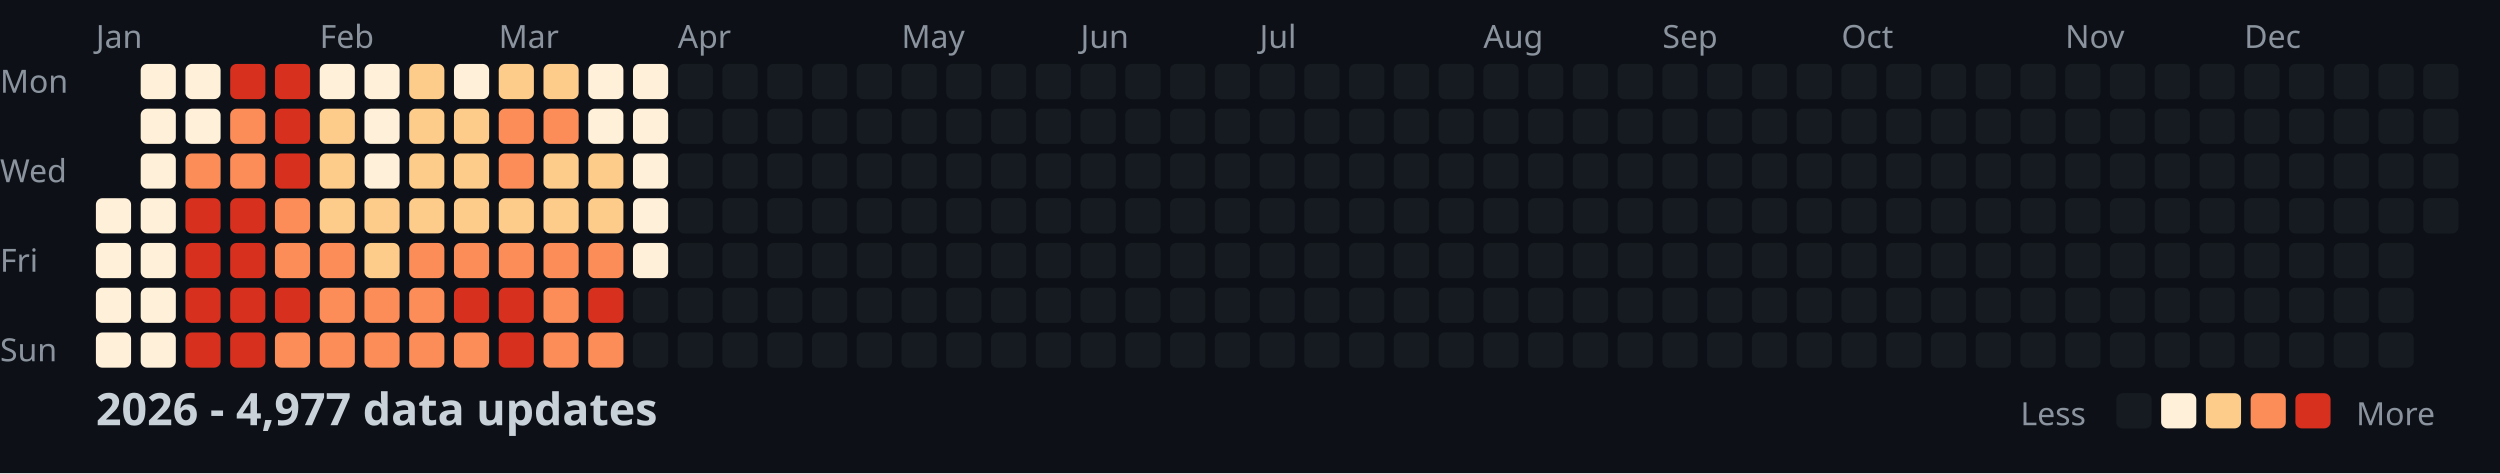
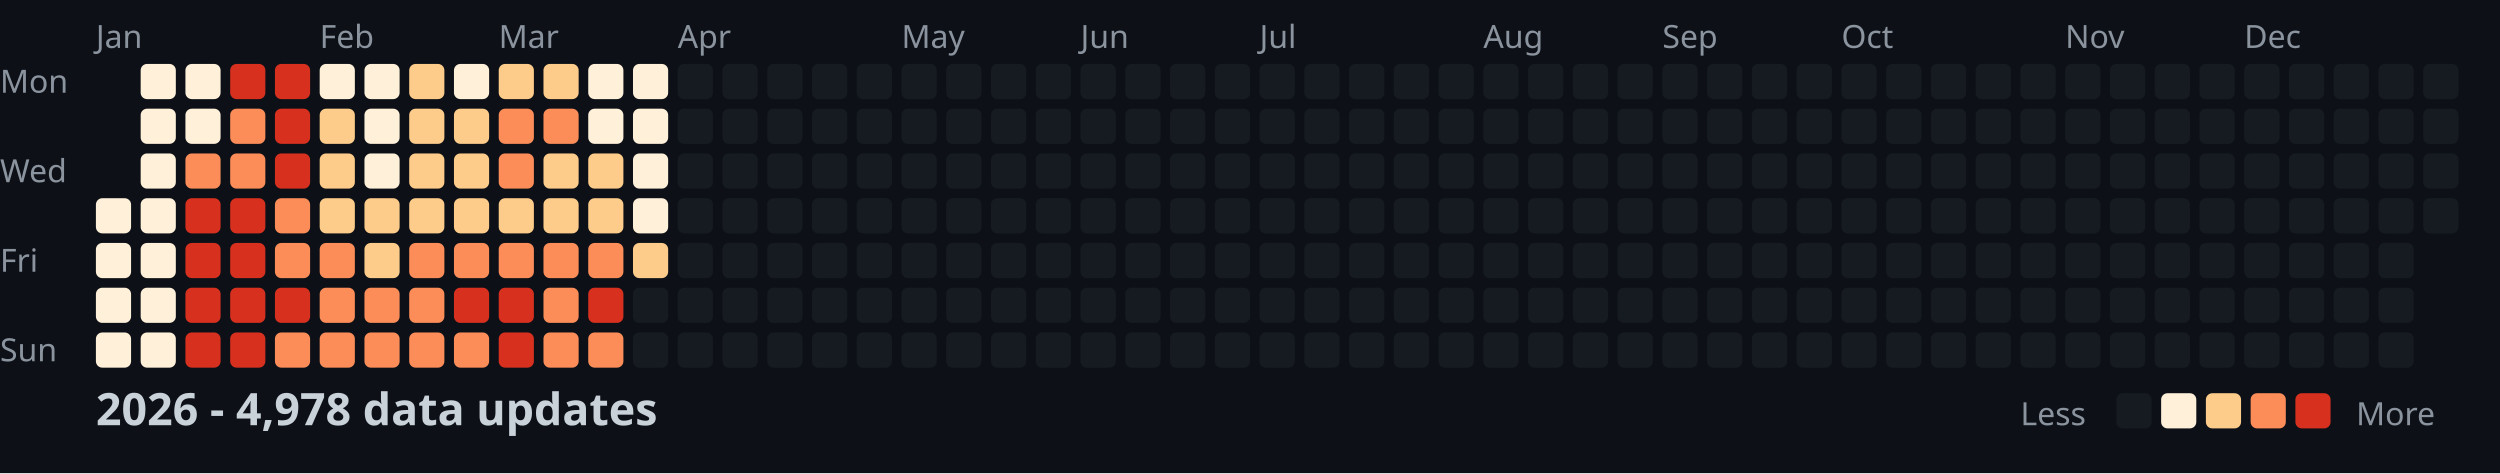
<svg xmlns="http://www.w3.org/2000/svg" width="782" height="148">
  <style>
    .month { font: 10px sans-serif; fill: #8b949e; }
    .day { font: 10px sans-serif; fill: #8b949e; }
    .title { font: bold 14px sans-serif; fill: #c9d1d9; }
    .legend { font: 10px sans-serif; fill: #8b949e; }
  </style>
  <rect width="100%" height="100%" fill="#0d1117" />
  <text x="0" y="29" class="day">Mon</text>
  <text x="0" y="57" class="day">Wed</text>
  <text x="0" y="85" class="day">Fri</text>
  <text x="0" y="113" class="day">Sun</text>
  <text x="30" y="15" class="month">Jan</text>
  <text x="100" y="15" class="month">Feb</text>
  <text x="156" y="15" class="month">Mar</text>
  <text x="212" y="15" class="month">Apr</text>
  <text x="282" y="15" class="month">May</text>
  <text x="338" y="15" class="month">Jun</text>
  <text x="394" y="15" class="month">Jul</text>
  <text x="464" y="15" class="month">Aug</text>
  <text x="520" y="15" class="month">Sep</text>
  <text x="576" y="15" class="month">Oct</text>
  <text x="646" y="15" class="month">Nov</text>
  <text x="702" y="15" class="month">Dec</text>
  <rect x="30" y="62" width="11" height="11" fill="#fef0d9" rx="2" />
  <rect x="30" y="76" width="11" height="11" fill="#fef0d9" rx="2" />
  <rect x="30" y="90" width="11" height="11" fill="#fef0d9" rx="2" />
  <rect x="30" y="104" width="11" height="11" fill="#fef0d9" rx="2" />
  <rect x="44" y="20" width="11" height="11" fill="#fef0d9" rx="2" />
  <rect x="44" y="34" width="11" height="11" fill="#fef0d9" rx="2" />
  <rect x="44" y="48" width="11" height="11" fill="#fef0d9" rx="2" />
  <rect x="44" y="62" width="11" height="11" fill="#fef0d9" rx="2" />
  <rect x="44" y="76" width="11" height="11" fill="#fef0d9" rx="2" />
  <rect x="44" y="90" width="11" height="11" fill="#fef0d9" rx="2" />
  <rect x="44" y="104" width="11" height="11" fill="#fef0d9" rx="2" />
  <rect x="58" y="20" width="11" height="11" fill="#fef0d9" rx="2" />
  <rect x="58" y="34" width="11" height="11" fill="#fef0d9" rx="2" />
  <rect x="58" y="48" width="11" height="11" fill="#fc8d59" rx="2" />
  <rect x="58" y="62" width="11" height="11" fill="#d7301f" rx="2" />
  <rect x="58" y="76" width="11" height="11" fill="#d7301f" rx="2" />
  <rect x="58" y="90" width="11" height="11" fill="#d7301f" rx="2" />
  <rect x="58" y="104" width="11" height="11" fill="#d7301f" rx="2" />
  <rect x="72" y="20" width="11" height="11" fill="#d7301f" rx="2" />
  <rect x="72" y="34" width="11" height="11" fill="#fc8d59" rx="2" />
  <rect x="72" y="48" width="11" height="11" fill="#fc8d59" rx="2" />
  <rect x="72" y="62" width="11" height="11" fill="#d7301f" rx="2" />
  <rect x="72" y="76" width="11" height="11" fill="#d7301f" rx="2" />
  <rect x="72" y="90" width="11" height="11" fill="#d7301f" rx="2" />
  <rect x="72" y="104" width="11" height="11" fill="#d7301f" rx="2" />
  <rect x="86" y="20" width="11" height="11" fill="#d7301f" rx="2" />
  <rect x="86" y="34" width="11" height="11" fill="#d7301f" rx="2" />
  <rect x="86" y="48" width="11" height="11" fill="#d7301f" rx="2" />
  <rect x="86" y="62" width="11" height="11" fill="#fc8d59" rx="2" />
  <rect x="86" y="76" width="11" height="11" fill="#fc8d59" rx="2" />
  <rect x="86" y="90" width="11" height="11" fill="#d7301f" rx="2" />
  <rect x="86" y="104" width="11" height="11" fill="#fc8d59" rx="2" />
  <rect x="100" y="20" width="11" height="11" fill="#fef0d9" rx="2" />
  <rect x="100" y="34" width="11" height="11" fill="#fdcc8a" rx="2" />
  <rect x="100" y="48" width="11" height="11" fill="#fdcc8a" rx="2" />
  <rect x="100" y="62" width="11" height="11" fill="#fdcc8a" rx="2" />
  <rect x="100" y="76" width="11" height="11" fill="#fc8d59" rx="2" />
  <rect x="100" y="90" width="11" height="11" fill="#fc8d59" rx="2" />
  <rect x="100" y="104" width="11" height="11" fill="#fc8d59" rx="2" />
  <rect x="114" y="20" width="11" height="11" fill="#fef0d9" rx="2" />
  <rect x="114" y="34" width="11" height="11" fill="#fef0d9" rx="2" />
  <rect x="114" y="48" width="11" height="11" fill="#fef0d9" rx="2" />
  <rect x="114" y="62" width="11" height="11" fill="#fdcc8a" rx="2" />
  <rect x="114" y="76" width="11" height="11" fill="#fdcc8a" rx="2" />
  <rect x="114" y="90" width="11" height="11" fill="#fc8d59" rx="2" />
  <rect x="114" y="104" width="11" height="11" fill="#fc8d59" rx="2" />
  <rect x="128" y="20" width="11" height="11" fill="#fdcc8a" rx="2" />
  <rect x="128" y="34" width="11" height="11" fill="#fdcc8a" rx="2" />
  <rect x="128" y="48" width="11" height="11" fill="#fdcc8a" rx="2" />
  <rect x="128" y="62" width="11" height="11" fill="#fdcc8a" rx="2" />
  <rect x="128" y="76" width="11" height="11" fill="#fc8d59" rx="2" />
  <rect x="128" y="90" width="11" height="11" fill="#fc8d59" rx="2" />
  <rect x="128" y="104" width="11" height="11" fill="#fc8d59" rx="2" />
  <rect x="142" y="20" width="11" height="11" fill="#fef0d9" rx="2" />
  <rect x="142" y="34" width="11" height="11" fill="#fdcc8a" rx="2" />
  <rect x="142" y="48" width="11" height="11" fill="#fdcc8a" rx="2" />
  <rect x="142" y="62" width="11" height="11" fill="#fdcc8a" rx="2" />
  <rect x="142" y="76" width="11" height="11" fill="#fc8d59" rx="2" />
  <rect x="142" y="90" width="11" height="11" fill="#d7301f" rx="2" />
  <rect x="142" y="104" width="11" height="11" fill="#fc8d59" rx="2" />
  <rect x="156" y="20" width="11" height="11" fill="#fdcc8a" rx="2" />
  <rect x="156" y="34" width="11" height="11" fill="#fc8d59" rx="2" />
  <rect x="156" y="48" width="11" height="11" fill="#fc8d59" rx="2" />
  <rect x="156" y="62" width="11" height="11" fill="#fdcc8a" rx="2" />
  <rect x="156" y="76" width="11" height="11" fill="#fc8d59" rx="2" />
  <rect x="156" y="90" width="11" height="11" fill="#d7301f" rx="2" />
  <rect x="156" y="104" width="11" height="11" fill="#d7301f" rx="2" />
  <rect x="170" y="20" width="11" height="11" fill="#fdcc8a" rx="2" />
  <rect x="170" y="34" width="11" height="11" fill="#fc8d59" rx="2" />
  <rect x="170" y="48" width="11" height="11" fill="#fdcc8a" rx="2" />
  <rect x="170" y="62" width="11" height="11" fill="#fdcc8a" rx="2" />
  <rect x="170" y="76" width="11" height="11" fill="#fc8d59" rx="2" />
  <rect x="170" y="90" width="11" height="11" fill="#fc8d59" rx="2" />
  <rect x="170" y="104" width="11" height="11" fill="#fc8d59" rx="2" />
  <rect x="184" y="20" width="11" height="11" fill="#fef0d9" rx="2" />
  <rect x="184" y="34" width="11" height="11" fill="#fef0d9" rx="2" />
  <rect x="184" y="48" width="11" height="11" fill="#fdcc8a" rx="2" />
  <rect x="184" y="62" width="11" height="11" fill="#fdcc8a" rx="2" />
  <rect x="184" y="76" width="11" height="11" fill="#fc8d59" rx="2" />
  <rect x="184" y="90" width="11" height="11" fill="#d7301f" rx="2" />
  <rect x="184" y="104" width="11" height="11" fill="#fc8d59" rx="2" />
  <rect x="198" y="20" width="11" height="11" fill="#fef0d9" rx="2" />
  <rect x="198" y="34" width="11" height="11" fill="#fef0d9" rx="2" />
  <rect x="198" y="48" width="11" height="11" fill="#fef0d9" rx="2" />
  <rect x="198" y="62" width="11" height="11" fill="#fef0d9" rx="2" />
-   <rect x="198" y="76" width="11" height="11" fill="#fef0d9" rx="2" />
+   <rect x="198" y="76" width="11" height="11" fill="#fdcc8a" rx="2" />
  <rect x="198" y="90" width="11" height="11" fill="#161b22" rx="2" />
  <rect x="198" y="104" width="11" height="11" fill="#161b22" rx="2" />
  <rect x="212" y="20" width="11" height="11" fill="#161b22" rx="2" />
  <rect x="212" y="34" width="11" height="11" fill="#161b22" rx="2" />
  <rect x="212" y="48" width="11" height="11" fill="#161b22" rx="2" />
  <rect x="212" y="62" width="11" height="11" fill="#161b22" rx="2" />
  <rect x="212" y="76" width="11" height="11" fill="#161b22" rx="2" />
  <rect x="212" y="90" width="11" height="11" fill="#161b22" rx="2" />
  <rect x="212" y="104" width="11" height="11" fill="#161b22" rx="2" />
  <rect x="226" y="20" width="11" height="11" fill="#161b22" rx="2" />
  <rect x="226" y="34" width="11" height="11" fill="#161b22" rx="2" />
  <rect x="226" y="48" width="11" height="11" fill="#161b22" rx="2" />
  <rect x="226" y="62" width="11" height="11" fill="#161b22" rx="2" />
  <rect x="226" y="76" width="11" height="11" fill="#161b22" rx="2" />
  <rect x="226" y="90" width="11" height="11" fill="#161b22" rx="2" />
  <rect x="226" y="104" width="11" height="11" fill="#161b22" rx="2" />
  <rect x="240" y="20" width="11" height="11" fill="#161b22" rx="2" />
  <rect x="240" y="34" width="11" height="11" fill="#161b22" rx="2" />
  <rect x="240" y="48" width="11" height="11" fill="#161b22" rx="2" />
  <rect x="240" y="62" width="11" height="11" fill="#161b22" rx="2" />
  <rect x="240" y="76" width="11" height="11" fill="#161b22" rx="2" />
  <rect x="240" y="90" width="11" height="11" fill="#161b22" rx="2" />
  <rect x="240" y="104" width="11" height="11" fill="#161b22" rx="2" />
  <rect x="254" y="20" width="11" height="11" fill="#161b22" rx="2" />
  <rect x="254" y="34" width="11" height="11" fill="#161b22" rx="2" />
  <rect x="254" y="48" width="11" height="11" fill="#161b22" rx="2" />
  <rect x="254" y="62" width="11" height="11" fill="#161b22" rx="2" />
  <rect x="254" y="76" width="11" height="11" fill="#161b22" rx="2" />
  <rect x="254" y="90" width="11" height="11" fill="#161b22" rx="2" />
  <rect x="254" y="104" width="11" height="11" fill="#161b22" rx="2" />
  <rect x="268" y="20" width="11" height="11" fill="#161b22" rx="2" />
  <rect x="268" y="34" width="11" height="11" fill="#161b22" rx="2" />
  <rect x="268" y="48" width="11" height="11" fill="#161b22" rx="2" />
  <rect x="268" y="62" width="11" height="11" fill="#161b22" rx="2" />
  <rect x="268" y="76" width="11" height="11" fill="#161b22" rx="2" />
  <rect x="268" y="90" width="11" height="11" fill="#161b22" rx="2" />
  <rect x="268" y="104" width="11" height="11" fill="#161b22" rx="2" />
  <rect x="282" y="20" width="11" height="11" fill="#161b22" rx="2" />
  <rect x="282" y="34" width="11" height="11" fill="#161b22" rx="2" />
  <rect x="282" y="48" width="11" height="11" fill="#161b22" rx="2" />
  <rect x="282" y="62" width="11" height="11" fill="#161b22" rx="2" />
  <rect x="282" y="76" width="11" height="11" fill="#161b22" rx="2" />
  <rect x="282" y="90" width="11" height="11" fill="#161b22" rx="2" />
  <rect x="282" y="104" width="11" height="11" fill="#161b22" rx="2" />
  <rect x="296" y="20" width="11" height="11" fill="#161b22" rx="2" />
  <rect x="296" y="34" width="11" height="11" fill="#161b22" rx="2" />
  <rect x="296" y="48" width="11" height="11" fill="#161b22" rx="2" />
  <rect x="296" y="62" width="11" height="11" fill="#161b22" rx="2" />
  <rect x="296" y="76" width="11" height="11" fill="#161b22" rx="2" />
  <rect x="296" y="90" width="11" height="11" fill="#161b22" rx="2" />
  <rect x="296" y="104" width="11" height="11" fill="#161b22" rx="2" />
  <rect x="310" y="20" width="11" height="11" fill="#161b22" rx="2" />
  <rect x="310" y="34" width="11" height="11" fill="#161b22" rx="2" />
  <rect x="310" y="48" width="11" height="11" fill="#161b22" rx="2" />
  <rect x="310" y="62" width="11" height="11" fill="#161b22" rx="2" />
  <rect x="310" y="76" width="11" height="11" fill="#161b22" rx="2" />
  <rect x="310" y="90" width="11" height="11" fill="#161b22" rx="2" />
  <rect x="310" y="104" width="11" height="11" fill="#161b22" rx="2" />
  <rect x="324" y="20" width="11" height="11" fill="#161b22" rx="2" />
  <rect x="324" y="34" width="11" height="11" fill="#161b22" rx="2" />
  <rect x="324" y="48" width="11" height="11" fill="#161b22" rx="2" />
  <rect x="324" y="62" width="11" height="11" fill="#161b22" rx="2" />
  <rect x="324" y="76" width="11" height="11" fill="#161b22" rx="2" />
  <rect x="324" y="90" width="11" height="11" fill="#161b22" rx="2" />
  <rect x="324" y="104" width="11" height="11" fill="#161b22" rx="2" />
  <rect x="338" y="20" width="11" height="11" fill="#161b22" rx="2" />
  <rect x="338" y="34" width="11" height="11" fill="#161b22" rx="2" />
  <rect x="338" y="48" width="11" height="11" fill="#161b22" rx="2" />
  <rect x="338" y="62" width="11" height="11" fill="#161b22" rx="2" />
  <rect x="338" y="76" width="11" height="11" fill="#161b22" rx="2" />
  <rect x="338" y="90" width="11" height="11" fill="#161b22" rx="2" />
  <rect x="338" y="104" width="11" height="11" fill="#161b22" rx="2" />
  <rect x="352" y="20" width="11" height="11" fill="#161b22" rx="2" />
  <rect x="352" y="34" width="11" height="11" fill="#161b22" rx="2" />
  <rect x="352" y="48" width="11" height="11" fill="#161b22" rx="2" />
  <rect x="352" y="62" width="11" height="11" fill="#161b22" rx="2" />
  <rect x="352" y="76" width="11" height="11" fill="#161b22" rx="2" />
  <rect x="352" y="90" width="11" height="11" fill="#161b22" rx="2" />
  <rect x="352" y="104" width="11" height="11" fill="#161b22" rx="2" />
  <rect x="366" y="20" width="11" height="11" fill="#161b22" rx="2" />
  <rect x="366" y="34" width="11" height="11" fill="#161b22" rx="2" />
  <rect x="366" y="48" width="11" height="11" fill="#161b22" rx="2" />
  <rect x="366" y="62" width="11" height="11" fill="#161b22" rx="2" />
  <rect x="366" y="76" width="11" height="11" fill="#161b22" rx="2" />
  <rect x="366" y="90" width="11" height="11" fill="#161b22" rx="2" />
  <rect x="366" y="104" width="11" height="11" fill="#161b22" rx="2" />
  <rect x="380" y="20" width="11" height="11" fill="#161b22" rx="2" />
  <rect x="380" y="34" width="11" height="11" fill="#161b22" rx="2" />
  <rect x="380" y="48" width="11" height="11" fill="#161b22" rx="2" />
  <rect x="380" y="62" width="11" height="11" fill="#161b22" rx="2" />
  <rect x="380" y="76" width="11" height="11" fill="#161b22" rx="2" />
  <rect x="380" y="90" width="11" height="11" fill="#161b22" rx="2" />
  <rect x="380" y="104" width="11" height="11" fill="#161b22" rx="2" />
  <rect x="394" y="20" width="11" height="11" fill="#161b22" rx="2" />
  <rect x="394" y="34" width="11" height="11" fill="#161b22" rx="2" />
  <rect x="394" y="48" width="11" height="11" fill="#161b22" rx="2" />
  <rect x="394" y="62" width="11" height="11" fill="#161b22" rx="2" />
  <rect x="394" y="76" width="11" height="11" fill="#161b22" rx="2" />
  <rect x="394" y="90" width="11" height="11" fill="#161b22" rx="2" />
  <rect x="394" y="104" width="11" height="11" fill="#161b22" rx="2" />
  <rect x="408" y="20" width="11" height="11" fill="#161b22" rx="2" />
  <rect x="408" y="34" width="11" height="11" fill="#161b22" rx="2" />
  <rect x="408" y="48" width="11" height="11" fill="#161b22" rx="2" />
  <rect x="408" y="62" width="11" height="11" fill="#161b22" rx="2" />
  <rect x="408" y="76" width="11" height="11" fill="#161b22" rx="2" />
  <rect x="408" y="90" width="11" height="11" fill="#161b22" rx="2" />
  <rect x="408" y="104" width="11" height="11" fill="#161b22" rx="2" />
  <rect x="422" y="20" width="11" height="11" fill="#161b22" rx="2" />
  <rect x="422" y="34" width="11" height="11" fill="#161b22" rx="2" />
  <rect x="422" y="48" width="11" height="11" fill="#161b22" rx="2" />
  <rect x="422" y="62" width="11" height="11" fill="#161b22" rx="2" />
  <rect x="422" y="76" width="11" height="11" fill="#161b22" rx="2" />
  <rect x="422" y="90" width="11" height="11" fill="#161b22" rx="2" />
  <rect x="422" y="104" width="11" height="11" fill="#161b22" rx="2" />
  <rect x="436" y="20" width="11" height="11" fill="#161b22" rx="2" />
  <rect x="436" y="34" width="11" height="11" fill="#161b22" rx="2" />
  <rect x="436" y="48" width="11" height="11" fill="#161b22" rx="2" />
  <rect x="436" y="62" width="11" height="11" fill="#161b22" rx="2" />
  <rect x="436" y="76" width="11" height="11" fill="#161b22" rx="2" />
  <rect x="436" y="90" width="11" height="11" fill="#161b22" rx="2" />
  <rect x="436" y="104" width="11" height="11" fill="#161b22" rx="2" />
  <rect x="450" y="20" width="11" height="11" fill="#161b22" rx="2" />
  <rect x="450" y="34" width="11" height="11" fill="#161b22" rx="2" />
  <rect x="450" y="48" width="11" height="11" fill="#161b22" rx="2" />
  <rect x="450" y="62" width="11" height="11" fill="#161b22" rx="2" />
  <rect x="450" y="76" width="11" height="11" fill="#161b22" rx="2" />
  <rect x="450" y="90" width="11" height="11" fill="#161b22" rx="2" />
  <rect x="450" y="104" width="11" height="11" fill="#161b22" rx="2" />
  <rect x="464" y="20" width="11" height="11" fill="#161b22" rx="2" />
  <rect x="464" y="34" width="11" height="11" fill="#161b22" rx="2" />
  <rect x="464" y="48" width="11" height="11" fill="#161b22" rx="2" />
  <rect x="464" y="62" width="11" height="11" fill="#161b22" rx="2" />
  <rect x="464" y="76" width="11" height="11" fill="#161b22" rx="2" />
  <rect x="464" y="90" width="11" height="11" fill="#161b22" rx="2" />
  <rect x="464" y="104" width="11" height="11" fill="#161b22" rx="2" />
  <rect x="478" y="20" width="11" height="11" fill="#161b22" rx="2" />
  <rect x="478" y="34" width="11" height="11" fill="#161b22" rx="2" />
  <rect x="478" y="48" width="11" height="11" fill="#161b22" rx="2" />
  <rect x="478" y="62" width="11" height="11" fill="#161b22" rx="2" />
  <rect x="478" y="76" width="11" height="11" fill="#161b22" rx="2" />
  <rect x="478" y="90" width="11" height="11" fill="#161b22" rx="2" />
  <rect x="478" y="104" width="11" height="11" fill="#161b22" rx="2" />
  <rect x="492" y="20" width="11" height="11" fill="#161b22" rx="2" />
  <rect x="492" y="34" width="11" height="11" fill="#161b22" rx="2" />
  <rect x="492" y="48" width="11" height="11" fill="#161b22" rx="2" />
  <rect x="492" y="62" width="11" height="11" fill="#161b22" rx="2" />
  <rect x="492" y="76" width="11" height="11" fill="#161b22" rx="2" />
  <rect x="492" y="90" width="11" height="11" fill="#161b22" rx="2" />
  <rect x="492" y="104" width="11" height="11" fill="#161b22" rx="2" />
  <rect x="506" y="20" width="11" height="11" fill="#161b22" rx="2" />
  <rect x="506" y="34" width="11" height="11" fill="#161b22" rx="2" />
  <rect x="506" y="48" width="11" height="11" fill="#161b22" rx="2" />
  <rect x="506" y="62" width="11" height="11" fill="#161b22" rx="2" />
  <rect x="506" y="76" width="11" height="11" fill="#161b22" rx="2" />
  <rect x="506" y="90" width="11" height="11" fill="#161b22" rx="2" />
  <rect x="506" y="104" width="11" height="11" fill="#161b22" rx="2" />
  <rect x="520" y="20" width="11" height="11" fill="#161b22" rx="2" />
  <rect x="520" y="34" width="11" height="11" fill="#161b22" rx="2" />
  <rect x="520" y="48" width="11" height="11" fill="#161b22" rx="2" />
  <rect x="520" y="62" width="11" height="11" fill="#161b22" rx="2" />
  <rect x="520" y="76" width="11" height="11" fill="#161b22" rx="2" />
  <rect x="520" y="90" width="11" height="11" fill="#161b22" rx="2" />
  <rect x="520" y="104" width="11" height="11" fill="#161b22" rx="2" />
  <rect x="534" y="20" width="11" height="11" fill="#161b22" rx="2" />
  <rect x="534" y="34" width="11" height="11" fill="#161b22" rx="2" />
  <rect x="534" y="48" width="11" height="11" fill="#161b22" rx="2" />
  <rect x="534" y="62" width="11" height="11" fill="#161b22" rx="2" />
  <rect x="534" y="76" width="11" height="11" fill="#161b22" rx="2" />
  <rect x="534" y="90" width="11" height="11" fill="#161b22" rx="2" />
  <rect x="534" y="104" width="11" height="11" fill="#161b22" rx="2" />
  <rect x="548" y="20" width="11" height="11" fill="#161b22" rx="2" />
  <rect x="548" y="34" width="11" height="11" fill="#161b22" rx="2" />
  <rect x="548" y="48" width="11" height="11" fill="#161b22" rx="2" />
  <rect x="548" y="62" width="11" height="11" fill="#161b22" rx="2" />
  <rect x="548" y="76" width="11" height="11" fill="#161b22" rx="2" />
  <rect x="548" y="90" width="11" height="11" fill="#161b22" rx="2" />
  <rect x="548" y="104" width="11" height="11" fill="#161b22" rx="2" />
  <rect x="562" y="20" width="11" height="11" fill="#161b22" rx="2" />
  <rect x="562" y="34" width="11" height="11" fill="#161b22" rx="2" />
  <rect x="562" y="48" width="11" height="11" fill="#161b22" rx="2" />
  <rect x="562" y="62" width="11" height="11" fill="#161b22" rx="2" />
  <rect x="562" y="76" width="11" height="11" fill="#161b22" rx="2" />
  <rect x="562" y="90" width="11" height="11" fill="#161b22" rx="2" />
  <rect x="562" y="104" width="11" height="11" fill="#161b22" rx="2" />
  <rect x="576" y="20" width="11" height="11" fill="#161b22" rx="2" />
  <rect x="576" y="34" width="11" height="11" fill="#161b22" rx="2" />
  <rect x="576" y="48" width="11" height="11" fill="#161b22" rx="2" />
  <rect x="576" y="62" width="11" height="11" fill="#161b22" rx="2" />
  <rect x="576" y="76" width="11" height="11" fill="#161b22" rx="2" />
  <rect x="576" y="90" width="11" height="11" fill="#161b22" rx="2" />
  <rect x="576" y="104" width="11" height="11" fill="#161b22" rx="2" />
  <rect x="590" y="20" width="11" height="11" fill="#161b22" rx="2" />
  <rect x="590" y="34" width="11" height="11" fill="#161b22" rx="2" />
  <rect x="590" y="48" width="11" height="11" fill="#161b22" rx="2" />
  <rect x="590" y="62" width="11" height="11" fill="#161b22" rx="2" />
  <rect x="590" y="76" width="11" height="11" fill="#161b22" rx="2" />
  <rect x="590" y="90" width="11" height="11" fill="#161b22" rx="2" />
  <rect x="590" y="104" width="11" height="11" fill="#161b22" rx="2" />
  <rect x="604" y="20" width="11" height="11" fill="#161b22" rx="2" />
  <rect x="604" y="34" width="11" height="11" fill="#161b22" rx="2" />
  <rect x="604" y="48" width="11" height="11" fill="#161b22" rx="2" />
  <rect x="604" y="62" width="11" height="11" fill="#161b22" rx="2" />
  <rect x="604" y="76" width="11" height="11" fill="#161b22" rx="2" />
  <rect x="604" y="90" width="11" height="11" fill="#161b22" rx="2" />
  <rect x="604" y="104" width="11" height="11" fill="#161b22" rx="2" />
  <rect x="618" y="20" width="11" height="11" fill="#161b22" rx="2" />
  <rect x="618" y="34" width="11" height="11" fill="#161b22" rx="2" />
  <rect x="618" y="48" width="11" height="11" fill="#161b22" rx="2" />
  <rect x="618" y="62" width="11" height="11" fill="#161b22" rx="2" />
  <rect x="618" y="76" width="11" height="11" fill="#161b22" rx="2" />
  <rect x="618" y="90" width="11" height="11" fill="#161b22" rx="2" />
  <rect x="618" y="104" width="11" height="11" fill="#161b22" rx="2" />
  <rect x="632" y="20" width="11" height="11" fill="#161b22" rx="2" />
  <rect x="632" y="34" width="11" height="11" fill="#161b22" rx="2" />
  <rect x="632" y="48" width="11" height="11" fill="#161b22" rx="2" />
  <rect x="632" y="62" width="11" height="11" fill="#161b22" rx="2" />
  <rect x="632" y="76" width="11" height="11" fill="#161b22" rx="2" />
  <rect x="632" y="90" width="11" height="11" fill="#161b22" rx="2" />
  <rect x="632" y="104" width="11" height="11" fill="#161b22" rx="2" />
  <rect x="646" y="20" width="11" height="11" fill="#161b22" rx="2" />
  <rect x="646" y="34" width="11" height="11" fill="#161b22" rx="2" />
  <rect x="646" y="48" width="11" height="11" fill="#161b22" rx="2" />
  <rect x="646" y="62" width="11" height="11" fill="#161b22" rx="2" />
  <rect x="646" y="76" width="11" height="11" fill="#161b22" rx="2" />
  <rect x="646" y="90" width="11" height="11" fill="#161b22" rx="2" />
  <rect x="646" y="104" width="11" height="11" fill="#161b22" rx="2" />
  <rect x="660" y="20" width="11" height="11" fill="#161b22" rx="2" />
  <rect x="660" y="34" width="11" height="11" fill="#161b22" rx="2" />
  <rect x="660" y="48" width="11" height="11" fill="#161b22" rx="2" />
  <rect x="660" y="62" width="11" height="11" fill="#161b22" rx="2" />
  <rect x="660" y="76" width="11" height="11" fill="#161b22" rx="2" />
  <rect x="660" y="90" width="11" height="11" fill="#161b22" rx="2" />
  <rect x="660" y="104" width="11" height="11" fill="#161b22" rx="2" />
  <rect x="674" y="20" width="11" height="11" fill="#161b22" rx="2" />
  <rect x="674" y="34" width="11" height="11" fill="#161b22" rx="2" />
  <rect x="674" y="48" width="11" height="11" fill="#161b22" rx="2" />
  <rect x="674" y="62" width="11" height="11" fill="#161b22" rx="2" />
  <rect x="674" y="76" width="11" height="11" fill="#161b22" rx="2" />
  <rect x="674" y="90" width="11" height="11" fill="#161b22" rx="2" />
  <rect x="674" y="104" width="11" height="11" fill="#161b22" rx="2" />
  <rect x="688" y="20" width="11" height="11" fill="#161b22" rx="2" />
  <rect x="688" y="34" width="11" height="11" fill="#161b22" rx="2" />
  <rect x="688" y="48" width="11" height="11" fill="#161b22" rx="2" />
  <rect x="688" y="62" width="11" height="11" fill="#161b22" rx="2" />
  <rect x="688" y="76" width="11" height="11" fill="#161b22" rx="2" />
  <rect x="688" y="90" width="11" height="11" fill="#161b22" rx="2" />
  <rect x="688" y="104" width="11" height="11" fill="#161b22" rx="2" />
  <rect x="702" y="20" width="11" height="11" fill="#161b22" rx="2" />
  <rect x="702" y="34" width="11" height="11" fill="#161b22" rx="2" />
  <rect x="702" y="48" width="11" height="11" fill="#161b22" rx="2" />
  <rect x="702" y="62" width="11" height="11" fill="#161b22" rx="2" />
  <rect x="702" y="76" width="11" height="11" fill="#161b22" rx="2" />
  <rect x="702" y="90" width="11" height="11" fill="#161b22" rx="2" />
  <rect x="702" y="104" width="11" height="11" fill="#161b22" rx="2" />
  <rect x="716" y="20" width="11" height="11" fill="#161b22" rx="2" />
  <rect x="716" y="34" width="11" height="11" fill="#161b22" rx="2" />
  <rect x="716" y="48" width="11" height="11" fill="#161b22" rx="2" />
  <rect x="716" y="62" width="11" height="11" fill="#161b22" rx="2" />
  <rect x="716" y="76" width="11" height="11" fill="#161b22" rx="2" />
  <rect x="716" y="90" width="11" height="11" fill="#161b22" rx="2" />
  <rect x="716" y="104" width="11" height="11" fill="#161b22" rx="2" />
  <rect x="730" y="20" width="11" height="11" fill="#161b22" rx="2" />
  <rect x="730" y="34" width="11" height="11" fill="#161b22" rx="2" />
  <rect x="730" y="48" width="11" height="11" fill="#161b22" rx="2" />
  <rect x="730" y="62" width="11" height="11" fill="#161b22" rx="2" />
  <rect x="730" y="76" width="11" height="11" fill="#161b22" rx="2" />
  <rect x="730" y="90" width="11" height="11" fill="#161b22" rx="2" />
  <rect x="730" y="104" width="11" height="11" fill="#161b22" rx="2" />
  <rect x="744" y="20" width="11" height="11" fill="#161b22" rx="2" />
  <rect x="744" y="34" width="11" height="11" fill="#161b22" rx="2" />
  <rect x="744" y="48" width="11" height="11" fill="#161b22" rx="2" />
  <rect x="744" y="62" width="11" height="11" fill="#161b22" rx="2" />
  <rect x="744" y="76" width="11" height="11" fill="#161b22" rx="2" />
  <rect x="744" y="90" width="11" height="11" fill="#161b22" rx="2" />
  <rect x="744" y="104" width="11" height="11" fill="#161b22" rx="2" />
  <rect x="758" y="20" width="11" height="11" fill="#161b22" rx="2" />
  <rect x="758" y="34" width="11" height="11" fill="#161b22" rx="2" />
  <rect x="758" y="48" width="11" height="11" fill="#161b22" rx="2" />
  <rect x="758" y="62" width="11" height="11" fill="#161b22" rx="2" />
-   <text x="30" y="133" class="title">2026 - 4,977 data updates</text>
+   <text x="30" y="133" class="title">2026 - 4,978 data updates</text>
  <text x="632" y="133" class="legend">Less</text>
  <rect x="662" y="123" width="11" height="11" fill="#161b22" rx="2" />
  <rect x="676" y="123" width="11" height="11" fill="#fef0d9" rx="2" />
  <rect x="690" y="123" width="11" height="11" fill="#fdcc8a" rx="2" />
  <rect x="704" y="123" width="11" height="11" fill="#fc8d59" rx="2" />
  <rect x="718" y="123" width="11" height="11" fill="#d7301f" rx="2" />
  <text x="737" y="133" class="legend">More</text>
</svg>
